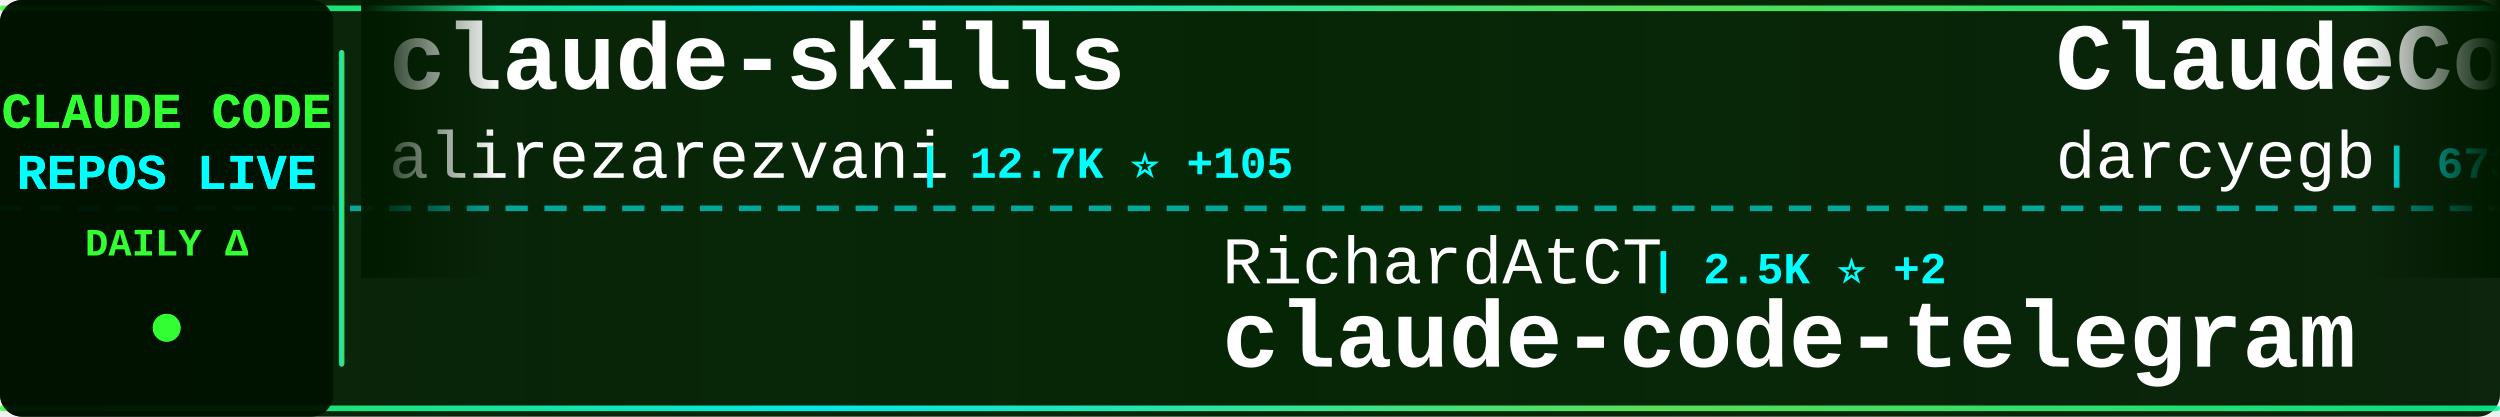
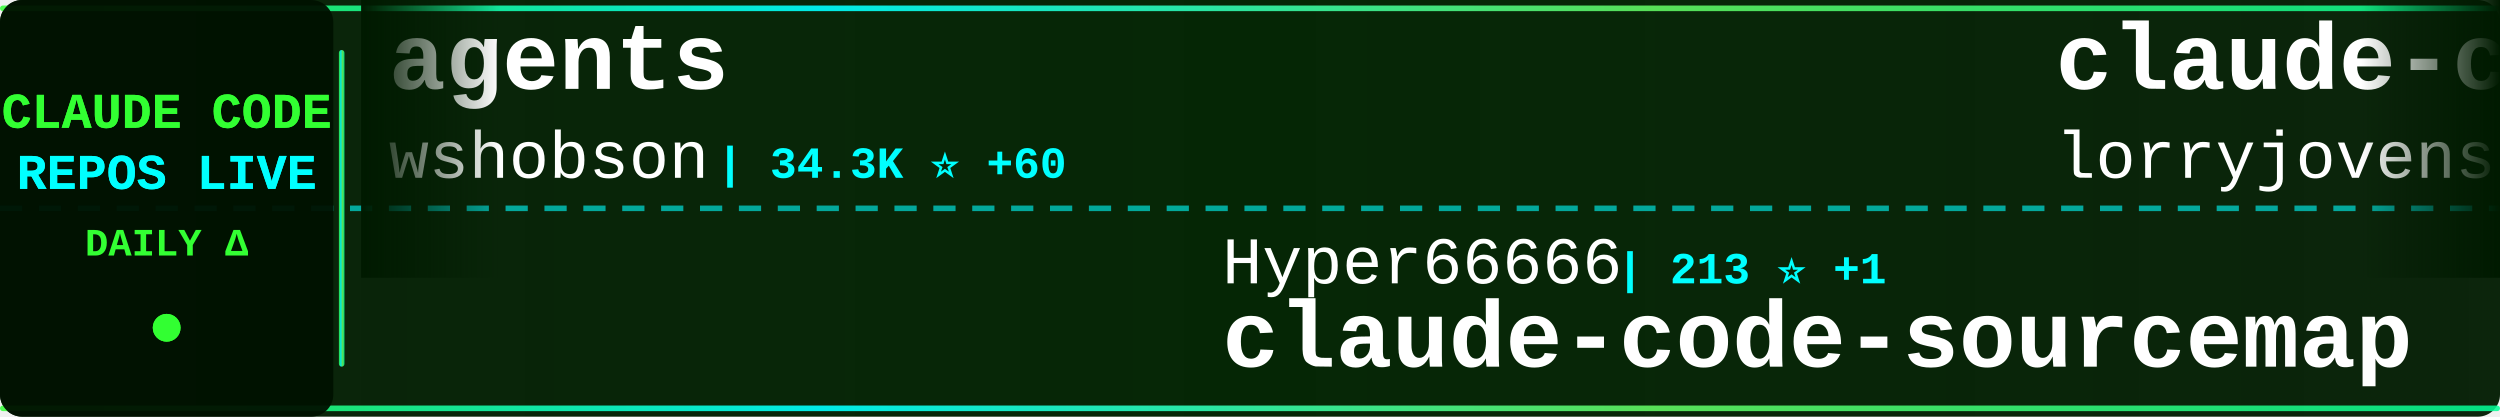
<svg xmlns="http://www.w3.org/2000/svg" width="900" height="150">
  <defs>
    <linearGradient id="tickerBg" x1="0%" y1="0%" x2="100%" y2="0%">
      <stop offset="0%" style="stop-color:#001a00;stop-opacity:0.95" />
      <stop offset="50%" style="stop-color:#002200;stop-opacity:0.98" />
      <stop offset="100%" style="stop-color:#001a00;stop-opacity:0.95" />
    </linearGradient>
    <linearGradient id="borderGrad" x1="0%" y1="0%" x2="100%" y2="0%">
      <stop offset="0%" style="stop-color:#33ff33;stop-opacity:0.85">
        <animate attributeName="stop-opacity" values="0.85;1;0.85" dur="2s" repeatCount="indefinite" />
      </stop>
      <stop offset="33%" style="stop-color:#00ffff;stop-opacity:0.9">
        <animate attributeName="stop-opacity" values="0.9;1;0.9" dur="2.2s" repeatCount="indefinite" />
      </stop>
      <stop offset="66%" style="stop-color:#66ff66;stop-opacity:0.85">
        <animate attributeName="stop-opacity" values="0.85;1;0.85" dur="1.8s" repeatCount="indefinite" />
      </stop>
      <stop offset="100%" style="stop-color:#00ff99;stop-opacity:0.85">
        <animate attributeName="stop-opacity" values="0.85;1;0.85" dur="2s" repeatCount="indefinite" />
      </stop>
    </linearGradient>
    <filter id="textGlow">
      <feGaussianBlur stdDeviation="0.1" result="coloredBlur" />
      <feMerge>
        <feMergeNode in="coloredBlur" />
        <feMergeNode in="SourceGraphic" />
      </feMerge>
    </filter>
    <filter id="metricGlow">
      <feGaussianBlur stdDeviation="0.2" result="coloredBlur" />
      <feMerge>
        <feMergeNode in="coloredBlur" />
        <feMergeNode in="SourceGraphic" />
      </feMerge>
    </filter>
    <linearGradient id="leftFade" x1="0%" y1="0%" x2="100%" y2="0%">
      <stop offset="0%" style="stop-color:#001a00;stop-opacity:1" />
      <stop offset="100%" style="stop-color:#001a00;stop-opacity:0" />
    </linearGradient>
    <linearGradient id="rightFade" x1="0%" y1="0%" x2="100%" y2="0%">
      <stop offset="0%" style="stop-color:#001a00;stop-opacity:0" />
      <stop offset="100%" style="stop-color:#001a00;stop-opacity:1" />
    </linearGradient>
  </defs>
  <rect width="900" height="150" fill="url(#tickerBg)" rx="8" />
  <rect x="0" y="2" width="900" height="2" fill="url(#borderGrad)" rx="1" />
  <rect x="0" y="146" width="900" height="2" fill="url(#borderGrad)" rx="1" />
  <line x1="0" y1="75" x2="900" y2="75" stroke="#00ffff" stroke-width="2" stroke-dasharray="8 6" opacity="0.6" />
  <rect x="0" y="0" width="120" height="150" fill="#001100" opacity="0.95" rx="8" />
  <text x="60" y="46" font-family="'Courier New', monospace" font-size="18" font-weight="bold" fill="#33ff33" text-anchor="middle" filter="url(#textGlow)">
    CLAUDE CODE
  </text>
  <text x="60" y="68" font-family="'Courier New', monospace" font-size="18" font-weight="bold" fill="#00ffff" text-anchor="middle" filter="url(#textGlow)">
    REPOS LIVE
  </text>
  <text x="60" y="92" font-family="'Courier New', monospace" font-size="14" font-weight="bold" fill="#33ff33" text-anchor="middle">
    DAILY Δ
  </text>
  <circle cx="60" cy="118" r="5" fill="#33ff33" filter="url(#metricGlow)">
    <animate attributeName="r" values="4;6;4" dur="1.5s" repeatCount="indefinite" />
    <animate attributeName="opacity" values="0.6;1;0.6" dur="1.5s" repeatCount="indefinite" />
  </circle>
  <rect x="122" y="18" width="2" height="114" fill="url(#borderGrad)" rx="1" />
  <clipPath id="tickerClip">
    <rect x="130" y="0" width="770" height="150" />
  </clipPath>
  <g clip-path="url(#tickerClip)">
    <g id="tickerItems">
      <animateTransform attributeName="transform" attributeType="XML" type="translate" from="0 0" to="-3000 0" dur="54s" repeatCount="indefinite" />
      <g transform="translate(0, 0)">
-         <text x="140" y="32" font-family="'Courier New', monospace" font-size="34" font-weight="bold" fill="#ffffff">claude-skills</text>
-         <text x="140" y="64" font-family="'Courier New', monospace" font-size="24" font-weight="normal" fill="#ffffff" opacity="1.0">alirezarezvani</text>
-         <text x="330" y="64" font-family="'Courier New', monospace" font-size="16" font-weight="bold" fill="#00ffff"> | 12.7K ⭐ +105</text>
+         <text x="140" y="32" font-family="'Courier New', monospace" font-size="34" font-weight="bold" fill="#ffffff">agents</text>
+         <text x="140" y="64" font-family="'Courier New', monospace" font-size="24" font-weight="normal" fill="#ffffff" opacity="1.0">wshobson</text>
+         <text x="258" y="64" font-family="'Courier New', monospace" font-size="16" font-weight="bold" fill="#00ffff"> | 34.3K ⭐ +60</text>
      </g>
      <g transform="translate(300, 0)">
-         <text x="140" y="102" font-family="'Courier New', monospace" font-size="24" font-weight="normal" fill="#ffffff" opacity="1.0">RichardAtCT</text>
-         <text x="294" y="102" font-family="'Courier New', monospace" font-size="16" font-weight="bold" fill="#00ffff"> | 2.5K ⭐ +2</text>
-         <text x="140" y="132" font-family="'Courier New', monospace" font-size="34" font-weight="bold" fill="#ffffff">claude-code-telegram</text>
+         <text x="140" y="102" font-family="'Courier New', monospace" font-size="24" font-weight="normal" fill="#ffffff" opacity="1.0">Hyper66666</text>
+         <text x="282" y="102" font-family="'Courier New', monospace" font-size="16" font-weight="bold" fill="#00ffff"> | 213 ⭐ +1</text>
+         <text x="140" y="132" font-family="'Courier New', monospace" font-size="34" font-weight="bold" fill="#ffffff">claude-code-sourcemap</text>
      </g>
      <g transform="translate(600, 0)">
-         <text x="140" y="32" font-family="'Courier New', monospace" font-size="34" font-weight="bold" fill="#ffffff">ClaudeCodeAgents</text>
-         <text x="140" y="64" font-family="'Courier New', monospace" font-size="24" font-weight="normal" fill="#ffffff" opacity="1.0">darcyegb</text>
-         <text x="258" y="64" font-family="'Courier New', monospace" font-size="16" font-weight="bold" fill="#00ffff"> | 673 ⭐</text>
+         <text x="140" y="32" font-family="'Courier New', monospace" font-size="34" font-weight="bold" fill="#ffffff">claude-code-rust</text>
+         <text x="140" y="64" font-family="'Courier New', monospace" font-size="24" font-weight="normal" fill="#ffffff" opacity="1.0">lorryjovens-hub</text>
+         <text x="342" y="64" font-family="'Courier New', monospace" font-size="16" font-weight="bold" fill="#00ffff"> | 1.5K ⭐ +12</text>
      </g>
      <g transform="translate(900, 0)">
-         <text x="140" y="102" font-family="'Courier New', monospace" font-size="24" font-weight="normal" fill="#ffffff" opacity="1.0">router-for-me</text>
-         <text x="318" y="102" font-family="'Courier New', monospace" font-size="16" font-weight="bold" fill="#00ffff"> | 28.7K ⭐ +204</text>
-         <text x="140" y="132" font-family="'Courier New', monospace" font-size="34" font-weight="bold" fill="#ffffff">CLIProxyAPI</text>
+         <text x="140" y="102" font-family="'Courier New', monospace" font-size="24" font-weight="normal" fill="#ffffff" opacity="1.0">Windy3f3f3f3f</text>
+         <text x="318" y="102" font-family="'Courier New', monospace" font-size="16" font-weight="bold" fill="#00ffff"> | 1.0K ⭐ +7</text>
+         <text x="140" y="132" font-family="'Courier New', monospace" font-size="34" font-weight="bold" fill="#ffffff">claude-code-from-scratch</text>
      </g>
      <g transform="translate(1200, 0)">
-         <text x="140" y="32" font-family="'Courier New', monospace" font-size="34" font-weight="bold" fill="#ffffff">claude-code-reverse</text>
-         <text x="140" y="64" font-family="'Courier New', monospace" font-size="24" font-weight="normal" fill="#ffffff" opacity="1.0">Yuyz0112</text>
-         <text x="258" y="64" font-family="'Courier New', monospace" font-size="16" font-weight="bold" fill="#00ffff"> | 2.4K ⭐</text>
+         <text x="140" y="32" font-family="'Courier New', monospace" font-size="34" font-weight="bold" fill="#ffffff">oh-my-claudecode</text>
+         <text x="140" y="64" font-family="'Courier New', monospace" font-size="24" font-weight="normal" fill="#ffffff" opacity="1.0">Yeachan-Heo</text>
+         <text x="294" y="64" font-family="'Courier New', monospace" font-size="16" font-weight="bold" fill="#00ffff"> | 31.3K ⭐ +149</text>
      </g>
      <g transform="translate(1500, 0)">
-         <text x="140" y="102" font-family="'Courier New', monospace" font-size="24" font-weight="normal" fill="#ffffff" opacity="1.0">KimYx0207</text>
-         <text x="270" y="102" font-family="'Courier New', monospace" font-size="16" font-weight="bold" fill="#00ffff"> | 3.5K ⭐ +23</text>
-         <text x="140" y="132" font-family="'Courier New', monospace" font-size="34" font-weight="bold" fill="#ffffff">Claude-Code-x-OpenClaw-G...</text>
+         <text x="140" y="102" font-family="'Courier New', monospace" font-size="24" font-weight="normal" fill="#ffffff" opacity="1.0">Piebald-AI</text>
+         <text x="282" y="102" font-family="'Courier New', monospace" font-size="16" font-weight="bold" fill="#00ffff"> | 9.5K ⭐ +46</text>
+         <text x="140" y="132" font-family="'Courier New', monospace" font-size="34" font-weight="bold" fill="#ffffff">claude-code-system-promp...</text>
      </g>
      <g transform="translate(1800, 0)">
-         <text x="140" y="32" font-family="'Courier New', monospace" font-size="34" font-weight="bold" fill="#ffffff">claude-code-webui</text>
-         <text x="140" y="64" font-family="'Courier New', monospace" font-size="24" font-weight="normal" fill="#ffffff" opacity="1.0">sugyan</text>
-         <text x="234" y="64" font-family="'Courier New', monospace" font-size="16" font-weight="bold" fill="#00ffff"> | 1.1K ⭐ +1</text>
+         <text x="140" y="32" font-family="'Courier New', monospace" font-size="34" font-weight="bold" fill="#ffffff">gstack</text>
+         <text x="140" y="64" font-family="'Courier New', monospace" font-size="24" font-weight="normal" fill="#ffffff" opacity="1.0">garrytan</text>
+         <text x="258" y="64" font-family="'Courier New', monospace" font-size="16" font-weight="bold" fill="#00ffff"> | 83.4K ⭐ +760</text>
      </g>
      <g transform="translate(2100, 0)">
-         <text x="140" y="102" font-family="'Courier New', monospace" font-size="24" font-weight="normal" fill="#ffffff" opacity="1.0">anthropics</text>
-         <text x="282" y="102" font-family="'Courier New', monospace" font-size="16" font-weight="bold" fill="#00ffff"> | 17.8K ⭐ +89</text>
-         <text x="140" y="132" font-family="'Courier New', monospace" font-size="34" font-weight="bold" fill="#ffffff">claude-plugins-official</text>
+         <text x="140" y="102" font-family="'Courier New', monospace" font-size="24" font-weight="normal" fill="#ffffff" opacity="1.0">zebbern</text>
+         <text x="246" y="102" font-family="'Courier New', monospace" font-size="16" font-weight="bold" fill="#00ffff"> | 4.0K ⭐ +11</text>
+         <text x="140" y="132" font-family="'Courier New', monospace" font-size="34" font-weight="bold" fill="#ffffff">claude-code-guide</text>
      </g>
      <g transform="translate(2400, 0)">
-         <text x="140" y="32" font-family="'Courier New', monospace" font-size="34" font-weight="bold" fill="#ffffff">Claude-Code-Source-Study</text>
-         <text x="140" y="64" font-family="'Courier New', monospace" font-size="24" font-weight="normal" fill="#ffffff" opacity="1.0">luyao618</text>
-         <text x="258" y="64" font-family="'Courier New', monospace" font-size="16" font-weight="bold" fill="#00ffff"> | 1.2K ⭐ +5</text>
+         <text x="140" y="32" font-family="'Courier New', monospace" font-size="34" font-weight="bold" fill="#ffffff">awesome-claude-code-tool...</text>
+         <text x="140" y="64" font-family="'Courier New', monospace" font-size="24" font-weight="normal" fill="#ffffff" opacity="1.0">rohitg00</text>
+         <text x="258" y="64" font-family="'Courier New', monospace" font-size="16" font-weight="bold" fill="#00ffff"> | 1.4K ⭐ +13</text>
      </g>
      <g transform="translate(2700, 0)">
-         <text x="140" y="102" font-family="'Courier New', monospace" font-size="24" font-weight="normal" fill="#ffffff" opacity="1.0">carlvellotti</text>
-         <text x="306" y="102" font-family="'Courier New', monospace" font-size="16" font-weight="bold" fill="#00ffff"> | 1.9K ⭐ +3</text>
-         <text x="140" y="132" font-family="'Courier New', monospace" font-size="34" font-weight="bold" fill="#ffffff">claude-code-pm-course</text>
+         <text x="140" y="102" font-family="'Courier New', monospace" font-size="24" font-weight="normal" fill="#ffffff" opacity="1.0">eyaltoledano</text>
+         <text x="306" y="102" font-family="'Courier New', monospace" font-size="16" font-weight="bold" fill="#00ffff"> | 26.8K ⭐ +24</text>
+         <text x="140" y="132" font-family="'Courier New', monospace" font-size="34" font-weight="bold" fill="#ffffff">claude-task-master</text>
      </g>
      <g transform="translate(3000, 0)">
-         <text x="140" y="32" font-family="'Courier New', monospace" font-size="34" font-weight="bold" fill="#ffffff">claude-skills</text>
-         <text x="140" y="64" font-family="'Courier New', monospace" font-size="24" font-weight="normal" fill="#ffffff" opacity="1.0">alirezarezvani</text>
-         <text x="330" y="64" font-family="'Courier New', monospace" font-size="16" font-weight="bold" fill="#00ffff"> | 12.7K ⭐ +105</text>
+         <text x="140" y="32" font-family="'Courier New', monospace" font-size="34" font-weight="bold" fill="#ffffff">agents</text>
+         <text x="140" y="64" font-family="'Courier New', monospace" font-size="24" font-weight="normal" fill="#ffffff" opacity="1.0">wshobson</text>
+         <text x="258" y="64" font-family="'Courier New', monospace" font-size="16" font-weight="bold" fill="#00ffff"> | 34.3K ⭐ +60</text>
      </g>
      <g transform="translate(3300, 0)">
-         <text x="140" y="102" font-family="'Courier New', monospace" font-size="24" font-weight="normal" fill="#ffffff" opacity="1.0">RichardAtCT</text>
-         <text x="294" y="102" font-family="'Courier New', monospace" font-size="16" font-weight="bold" fill="#00ffff"> | 2.5K ⭐ +2</text>
-         <text x="140" y="132" font-family="'Courier New', monospace" font-size="34" font-weight="bold" fill="#ffffff">claude-code-telegram</text>
+         <text x="140" y="102" font-family="'Courier New', monospace" font-size="24" font-weight="normal" fill="#ffffff" opacity="1.0">Hyper66666</text>
+         <text x="282" y="102" font-family="'Courier New', monospace" font-size="16" font-weight="bold" fill="#00ffff"> | 213 ⭐ +1</text>
+         <text x="140" y="132" font-family="'Courier New', monospace" font-size="34" font-weight="bold" fill="#ffffff">claude-code-sourcemap</text>
      </g>
      <g transform="translate(3600, 0)">
-         <text x="140" y="32" font-family="'Courier New', monospace" font-size="34" font-weight="bold" fill="#ffffff">ClaudeCodeAgents</text>
-         <text x="140" y="64" font-family="'Courier New', monospace" font-size="24" font-weight="normal" fill="#ffffff" opacity="1.0">darcyegb</text>
-         <text x="258" y="64" font-family="'Courier New', monospace" font-size="16" font-weight="bold" fill="#00ffff"> | 673 ⭐</text>
+         <text x="140" y="32" font-family="'Courier New', monospace" font-size="34" font-weight="bold" fill="#ffffff">claude-code-rust</text>
+         <text x="140" y="64" font-family="'Courier New', monospace" font-size="24" font-weight="normal" fill="#ffffff" opacity="1.0">lorryjovens-hub</text>
+         <text x="342" y="64" font-family="'Courier New', monospace" font-size="16" font-weight="bold" fill="#00ffff"> | 1.5K ⭐ +12</text>
      </g>
      <g transform="translate(3900, 0)">
-         <text x="140" y="102" font-family="'Courier New', monospace" font-size="24" font-weight="normal" fill="#ffffff" opacity="1.0">router-for-me</text>
-         <text x="318" y="102" font-family="'Courier New', monospace" font-size="16" font-weight="bold" fill="#00ffff"> | 28.7K ⭐ +204</text>
-         <text x="140" y="132" font-family="'Courier New', monospace" font-size="34" font-weight="bold" fill="#ffffff">CLIProxyAPI</text>
+         <text x="140" y="102" font-family="'Courier New', monospace" font-size="24" font-weight="normal" fill="#ffffff" opacity="1.0">Windy3f3f3f3f</text>
+         <text x="318" y="102" font-family="'Courier New', monospace" font-size="16" font-weight="bold" fill="#00ffff"> | 1.0K ⭐ +7</text>
+         <text x="140" y="132" font-family="'Courier New', monospace" font-size="34" font-weight="bold" fill="#ffffff">claude-code-from-scratch</text>
      </g>
    </g>
  </g>
  <rect x="130" y="0" width="50" height="100" fill="url(#leftFade)" />
  <rect x="850" y="0" width="50" height="100" fill="url(#rightFade)" />
</svg>
